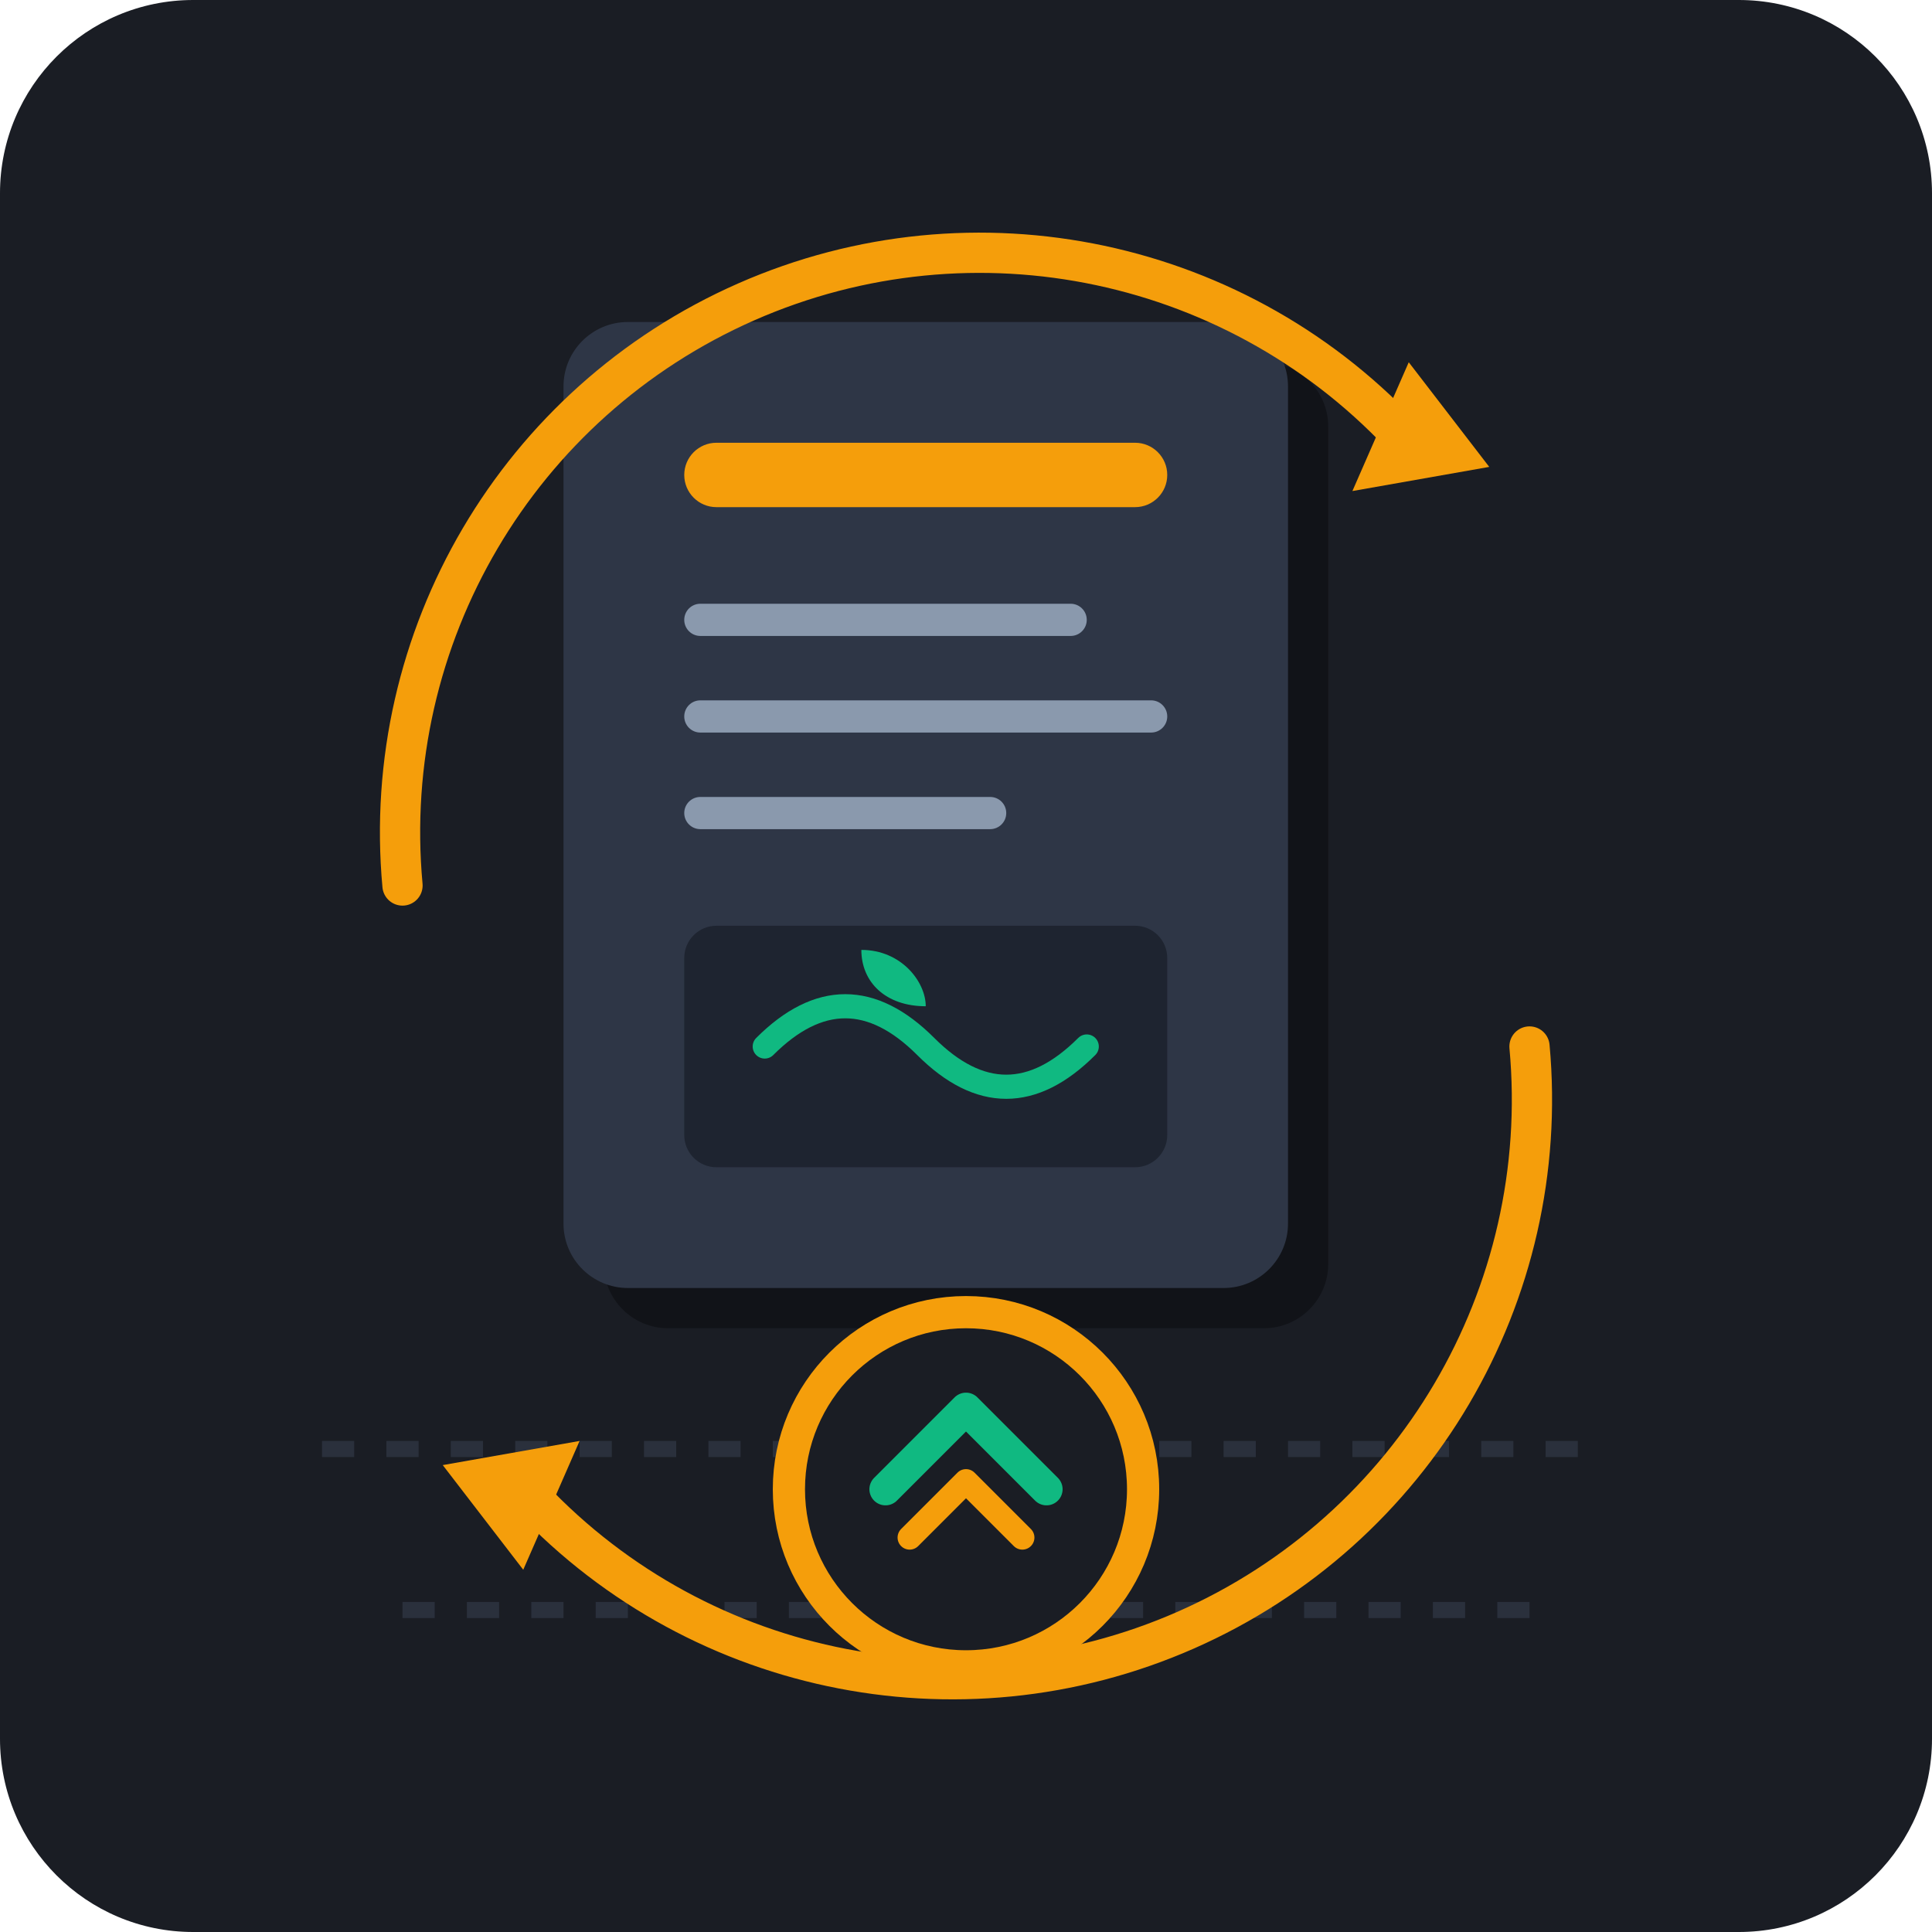
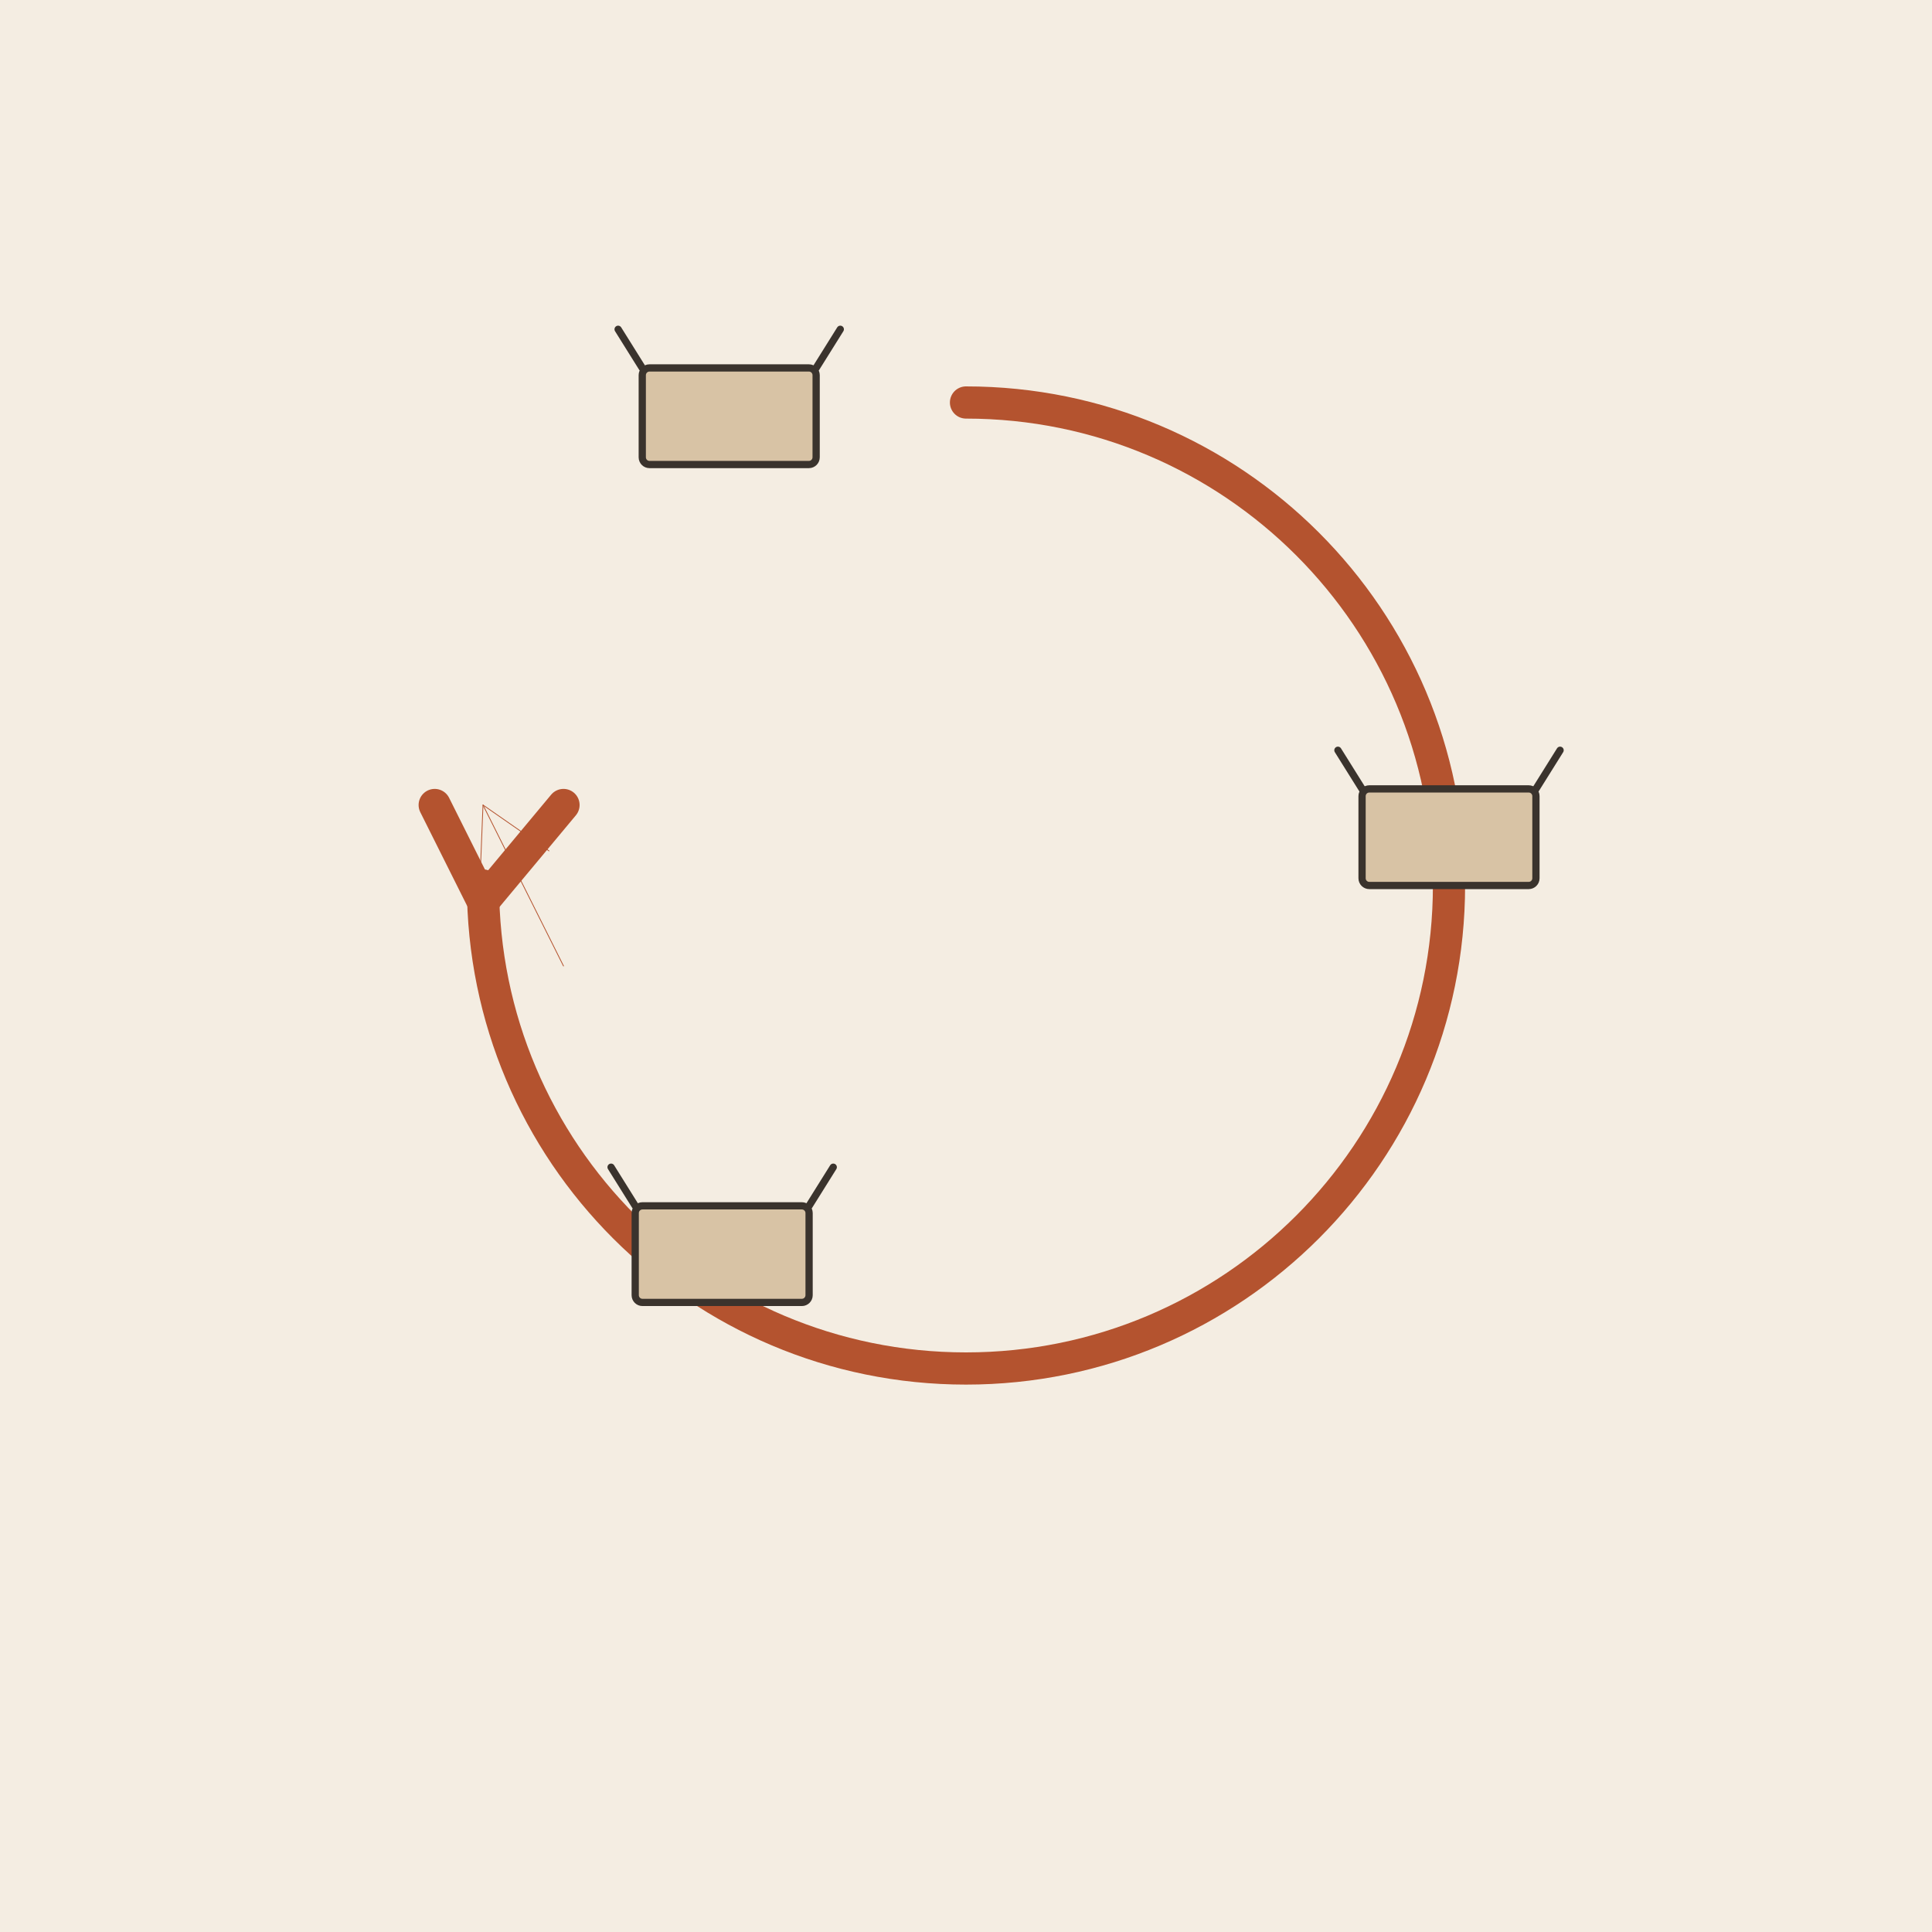
- <svg xmlns="http://www.w3.org/2000/svg" width="240" height="240" viewBox="0 0 240 240">
-   <rect width="240" height="240" rx="24" fill="#1A1D24" />
-   <path d="M40 180 L200 180" stroke="#2A303C" stroke-width="2" stroke-dasharray="4 4" />
-   <path d="M50 200 L190 200" stroke="#2A303C" stroke-width="2" stroke-dasharray="4 4" />
-   <rect x="75" y="45" width="90" height="120" rx="8" fill="#111318" />
-   <rect x="70" y="40" width="90" height="120" rx="8" fill="#2E3646" />
-   <rect x="85" y="55" width="60" height="8" rx="4" fill="#F59E0B" />
-   <rect x="85" y="75" width="50" height="4" rx="2" fill="#8A99AD" />
-   <rect x="85" y="87" width="60" height="4" rx="2" fill="#8A99AD" />
-   <rect x="85" y="99" width="40" height="4" rx="2" fill="#8A99AD" />
-   <rect x="85" y="115" width="60" height="30" rx="4" fill="#1E2430" />
-   <path d="M95 130 Q105 120 115 130 T135 130" fill="none" stroke="#10B981" stroke-width="3" stroke-linecap="round" />
-   <path d="M115 135 L115 122 M115 125 C110 125 107 122 107 118 C112 118 115 122 115 125 Z" fill="#10B981" />
-   <path d="M 50,110 A 72,72 0 0,1 175,55" fill="none" stroke="#F59E0B" stroke-width="5" stroke-linecap="round" />
-   <polygon points="175,45 185,58 168,61" fill="#F59E0B" />
-   <path d="M 190,130 A 72,72 0 0,1 65,185" fill="none" stroke="#F59E0B" stroke-width="5" stroke-linecap="round" />
-   <polygon points="65,195 55,182 72,179" fill="#F59E0B" />
-   <circle cx="120" cy="185" r="22" fill="#1A1D24" stroke="#F59E0B" stroke-width="4" />
-   <path d="M110 185 L120 175 L130 185" fill="none" stroke="#10B981" stroke-width="4" stroke-linecap="round" stroke-linejoin="round" />
-   <path d="M113 191 L120 184 L127 191" fill="none" stroke="#F59E0B" stroke-width="3" stroke-linecap="round" stroke-linejoin="round" />
+ <svg xmlns="http://www.w3.org/2000/svg" viewBox="0 0 240 240" data-style="editorial">
+   <rect width="240" height="240" fill="#F4EDE2" />
+   <path d="M120 50A60 60 0 1 1 60 110" fill="none" stroke="#B4532F" stroke-width="4" stroke-linecap="round" stroke-linejoin="round" />
+   <path d="M70 120L60 100" stroke="#B4532F" stroke-width="0.1" stroke-linecap="round" fill="none" />
+   <path d="M68.2 105.7L60 100L59.6 110.0" fill="none" stroke="#B4532F" stroke-width="0.1" stroke-linecap="round" stroke-linejoin="round" />
+   <path d="M54 100L60 112L70 100" fill="none" stroke="#B4532F" stroke-width="4" stroke-linecap="round" stroke-linejoin="round" />
+   <g transform="translate(180 110) scale(0.3 0.3)">
+     <rect x="-36" y="-40" width="72" height="40" rx="3" fill="#D8C3A5" stroke="#3A332D" stroke-width="3" stroke-linecap="round" stroke-linejoin="round" />
+     <path d="M-36 -40L-46 -56M36 -40L46 -56" fill="none" stroke="#3A332D" stroke-width="3" stroke-linecap="round" stroke-linejoin="round" />
+   </g>
+   <g transform="translate(89.7092 161.793) scale(0.3 0.3)">
+     <rect x="-36" y="-40" width="72" height="40" rx="3" fill="#D8C3A5" stroke="#3A332D" stroke-width="3" stroke-linecap="round" stroke-linejoin="round" />
+     <path d="M-36 -40L-46 -56M36 -40L46 -56" fill="none" stroke="#3A332D" stroke-width="3" stroke-linecap="round" stroke-linejoin="round" />
+   </g>
+   <g transform="translate(90.5844 57.7055) scale(0.3 0.3)">
+     <rect x="-36" y="-40" width="72" height="40" rx="3" fill="#D8C3A5" stroke="#3A332D" stroke-width="3" stroke-linecap="round" stroke-linejoin="round" />
+     <path d="M-36 -40L-46 -56M36 -40L46 -56" fill="none" stroke="#3A332D" stroke-width="3" stroke-linecap="round" stroke-linejoin="round" />
+   </g>
</svg>
